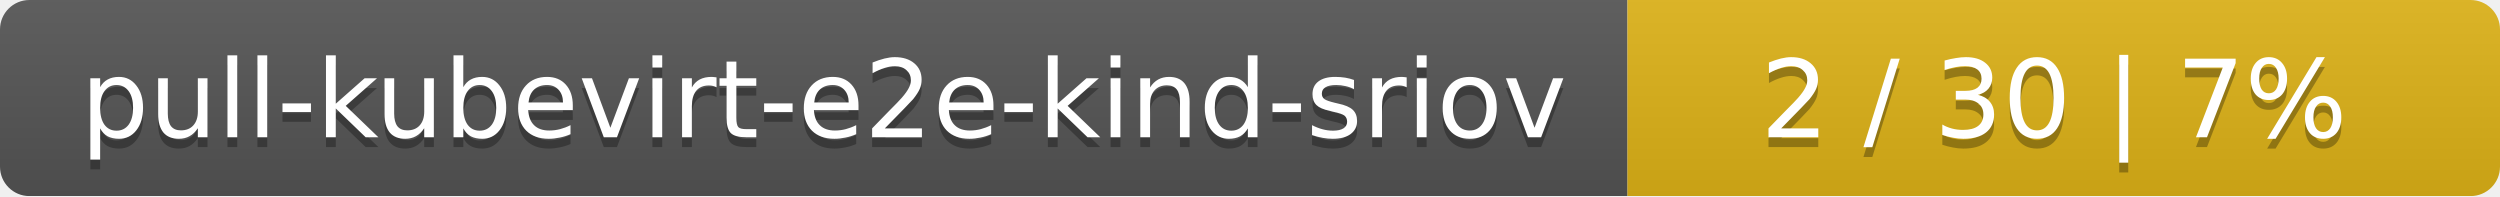
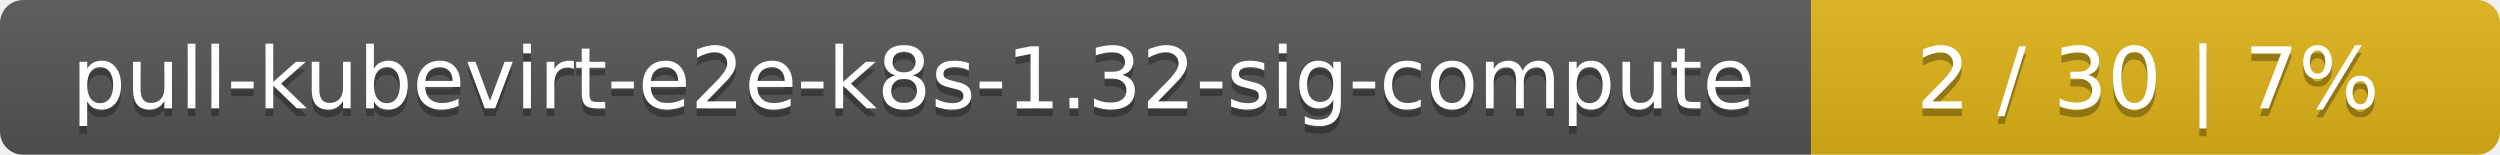
- <svg xmlns="http://www.w3.org/2000/svg" width="255" height="20">
+ <svg xmlns="http://www.w3.org/2000/svg" width="323" height="20">
  <linearGradient id="smooth" x2="0" y2="100%">
    <stop offset="0" stop-color="#bbb" stop-opacity=".1" />
    <stop offset="1" stop-opacity=".1" />
  </linearGradient>
  <mask id="round">
-     <rect width="255" height="20" rx="3" fill="#fff" />
+     <rect width="323" height="20" rx="3" fill="#fff" />
  </mask>
  <g mask="url(#round)">
-     <rect width="166" height="20" fill="#555" />
-     <rect x="166" width="89" height="20" fill="#dfb317" />
-     <rect width="255" height="20" fill="url(#smooth)" />
+     <rect width="234" height="20" fill="#555" />
+     <rect x="234" width="89" height="20" fill="#dfb317" />
+     <rect width="323" height="20" fill="url(#smooth)" />
  </g>
  <g fill="#fff" text-anchor="middle" font-family="DejaVu Sans,Verdana,Geneva,sans-serif" font-size="11">
-     <text x="84" y="15" fill="#010101" fill-opacity=".3">pull-kubevirt-e2e-kind-sriov</text>
-     <text x="84" y="14">pull-kubevirt-e2e-kind-sriov</text>
-     <text x="209.5" y="15" fill="#010101" fill-opacity=".3">2 / 30    |    7%</text>
-     <text x="209.5" y="14">2 / 30    |    7%</text>
+     <text x="118" y="15" fill="#010101" fill-opacity=".3">pull-kubevirt-e2e-k8s-1.32-sig-compute</text>
+     <text x="118" y="14">pull-kubevirt-e2e-k8s-1.32-sig-compute</text>
+     <text x="277.5" y="15" fill="#010101" fill-opacity=".3">2 / 30    |    7%</text>
+     <text x="277.5" y="14">2 / 30    |    7%</text>
  </g>
</svg>
